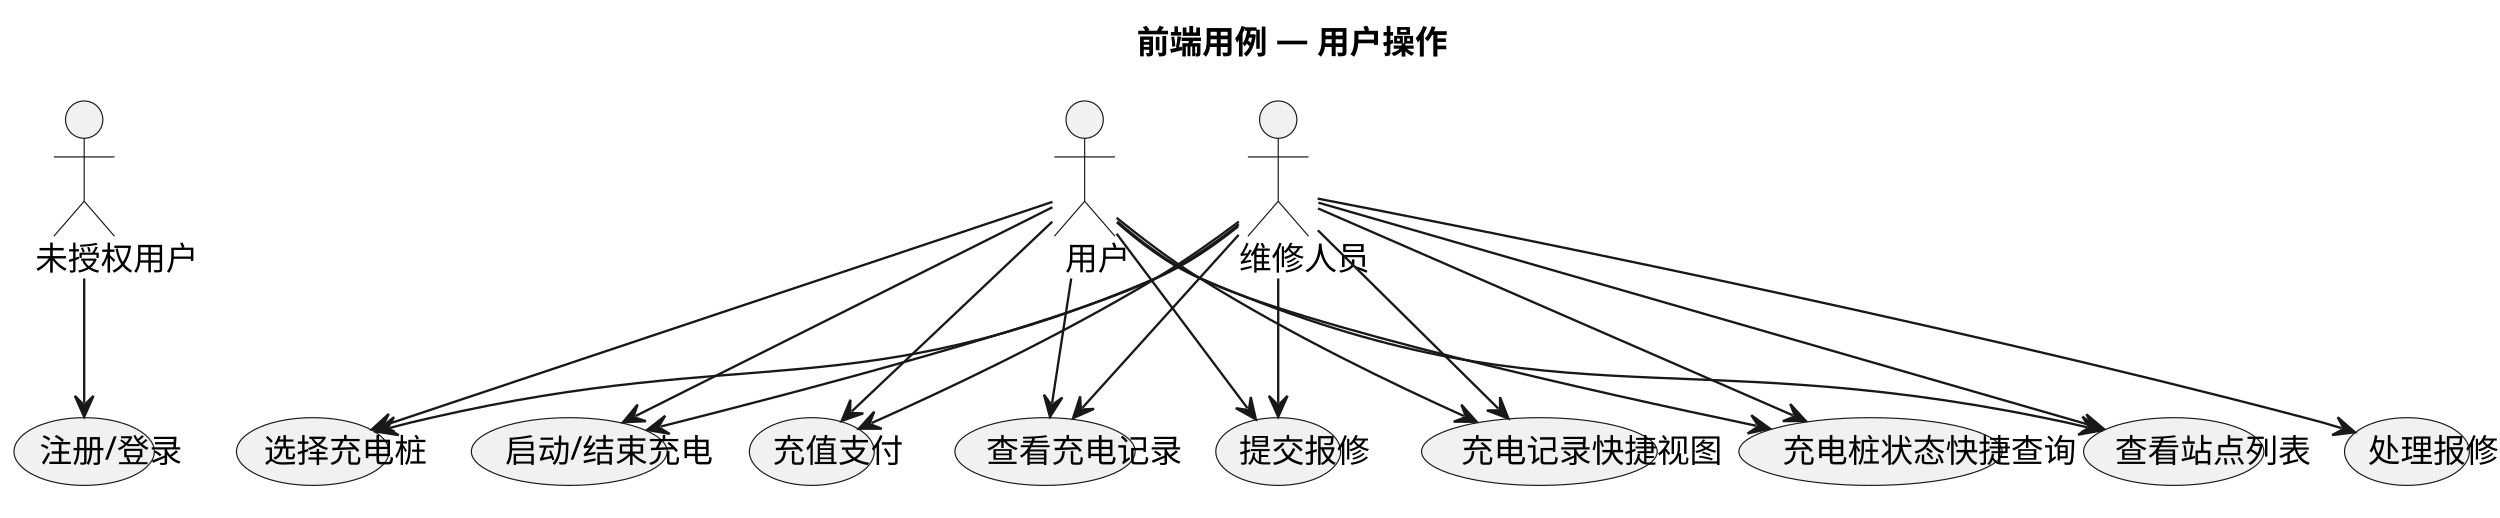
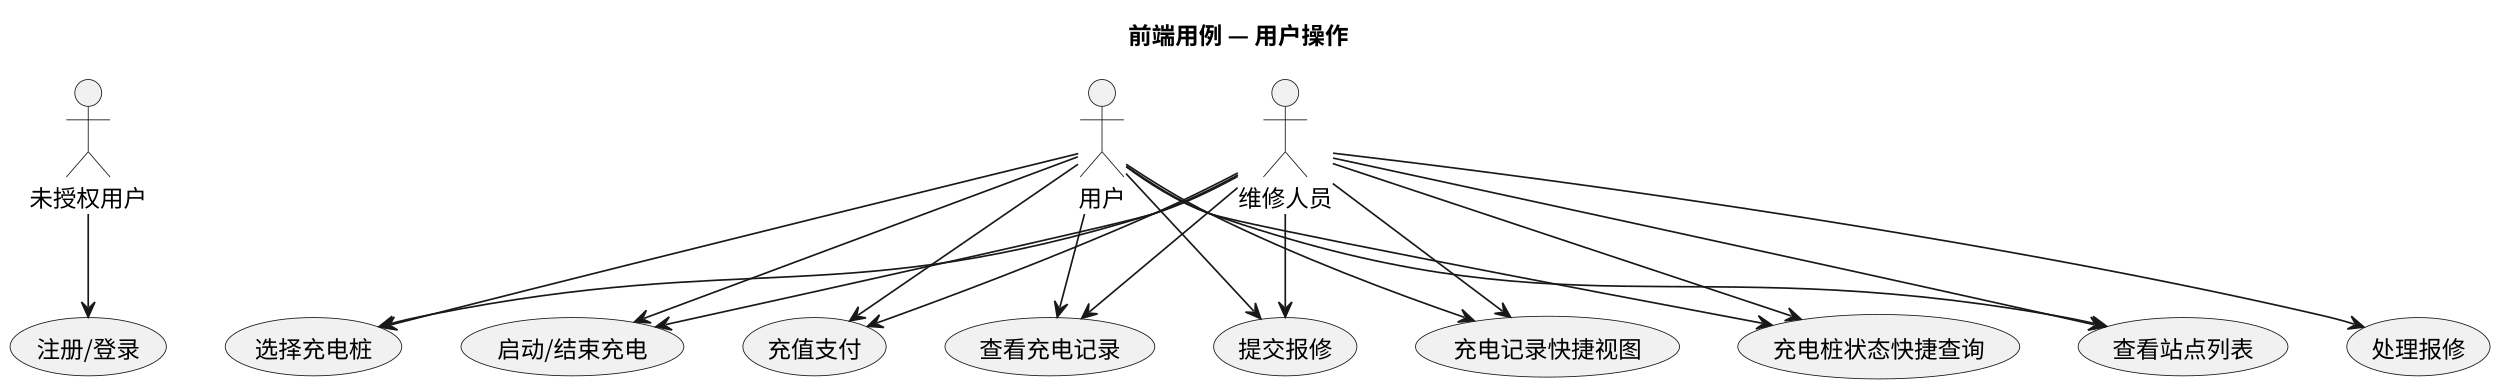
- <svg xmlns="http://www.w3.org/2000/svg" contentStyleType="text/css" data-diagram-type="DESCRIPTION" height="222px" preserveAspectRatio="none" style="width:1072px;height:222px;background:#FFFFFF;" version="1.1" viewBox="0 0 1072 222" width="1072px" zoomAndPan="magnify">
+ <svg xmlns="http://www.w3.org/2000/svg" contentStyleType="text/css" data-diagram-type="DESCRIPTION" height="231px" preserveAspectRatio="none" style="width:1487px;height:231px;background:#FFFFFF;" version="1.1" viewBox="0 0 1487 231" width="1487px" zoomAndPan="magnify">
  <defs />
  <g>
-     <g class="title" data-source-line="1">
-       <text fill="#000000" font-family="sans-serif" font-size="14" font-weight="700" lengthAdjust="spacing" textLength="90.959" x="487.453" y="22.995">前端用例 — 用户操作</text>
+     <g class="title" data-source-line="3">
+       <text fill="#000000" font-family="Noto Sans CJK SC" font-size="14" font-weight="bold" lengthAdjust="spacing" textLength="131.067" x="671.004" y="26.24">前端用例 — 用户操作</text>
    </g>
-     <g class="entity" data-qualified-name="G" data-source-line="4" id="ent0002">
-       <ellipse cx="36.093" cy="51.297" fill="#F1F1F1" rx="8" ry="8" style="stroke:#181818;stroke-width:0.5;" />
-       <path d="M36.093,59.297 L36.093,86.297 M23.093,67.297 L49.093,67.297 M36.093,86.297 L23.093,101.297 M36.093,86.297 L49.093,101.297" fill="none" style="stroke:#181818;stroke-width:0.5;" />
-       <text fill="#000000" font-family="sans-serif" font-size="14" lengthAdjust="spacing" textLength="42.007" x="15.09" y="115.792">未授权用户</text>
+     <g class="entity" data-entity="G" data-source-line="6" data-uid="ent0002" id="entity_G">
+       <ellipse cx="52.48" cy="55.272" fill="#F1F1F1" rx="8" ry="8" style="stroke:#181818;stroke-width:0.5;" />
+       <path d="M52.48,63.272 L52.48,90.272 M39.48,71.272 L65.48,71.272 M52.48,90.272 L39.48,105.272 M52.48,90.272 L65.48,105.272" fill="none" style="stroke:#181818;stroke-width:0.5;" />
+       <text fill="#000000" font-family="Noto Sans CJK SC" font-size="14" lengthAdjust="spacing" textLength="70" x="17.48" y="123.012">未授权用户</text>
    </g>
-     <g class="entity" data-qualified-name="U" data-source-line="5" id="ent0003">
-       <ellipse cx="465.1" cy="51.297" fill="#F1F1F1" rx="8" ry="8" style="stroke:#181818;stroke-width:0.5;" />
-       <path d="M465.1,59.297 L465.1,86.297 M452.1,67.297 L478.1,67.297 M465.1,86.297 L452.1,101.297 M465.1,86.297 L478.1,101.297" fill="none" style="stroke:#181818;stroke-width:0.5;" />
-       <text fill="#000000" font-family="sans-serif" font-size="14" lengthAdjust="spacing" textLength="16.803" x="456.699" y="115.792">用户</text>
+     <g class="entity" data-entity="U" data-source-line="7" data-uid="ent0003" id="entity_U">
+       <ellipse cx="655.48" cy="55.272" fill="#F1F1F1" rx="8" ry="8" style="stroke:#181818;stroke-width:0.5;" />
+       <path d="M655.48,63.272 L655.48,90.272 M642.48,71.272 L668.48,71.272 M655.48,90.272 L642.48,105.272 M655.48,90.272 L668.48,105.272" fill="none" style="stroke:#181818;stroke-width:0.5;" />
+       <text fill="#000000" font-family="Noto Sans CJK SC" font-size="14" lengthAdjust="spacing" textLength="28" x="641.48" y="123.012">用户</text>
    </g>
-     <g class="entity" data-qualified-name="M" data-source-line="6" id="ent0004">
-       <ellipse cx="548.103" cy="51.297" fill="#F1F1F1" rx="8" ry="8" style="stroke:#181818;stroke-width:0.5;" />
-       <path d="M548.103,59.297 L548.103,86.297 M535.103,67.297 L561.103,67.297 M548.103,86.297 L535.103,101.297 M548.103,86.297 L561.103,101.297" fill="none" style="stroke:#181818;stroke-width:0.5;" />
-       <text fill="#000000" font-family="sans-serif" font-size="14" lengthAdjust="spacing" textLength="33.605" x="531.3" y="115.792">维修人员</text>
+     <g class="entity" data-entity="M" data-source-line="8" data-uid="ent0004" id="entity_M">
+       <ellipse cx="764.48" cy="55.272" fill="#F1F1F1" rx="8" ry="8" style="stroke:#181818;stroke-width:0.5;" />
+       <path d="M764.48,63.272 L764.48,90.272 M751.48,71.272 L777.48,71.272 M764.48,90.272 L751.48,105.272 M764.48,90.272 L777.48,105.272" fill="none" style="stroke:#181818;stroke-width:0.5;" />
+       <text fill="#000000" font-family="Noto Sans CJK SC" font-size="14" lengthAdjust="spacing" textLength="56" x="736.48" y="123.012">维修人员</text>
    </g>
-     <g class="entity" data-qualified-name="LOG" data-source-line="8" id="ent0005">
-       <ellipse cx="36.098" cy="193.62" fill="#F1F1F1" rx="30.098" ry="14.524" style="stroke:#181818;stroke-width:0.5;" />
-       <text fill="#000000" font-family="sans-serif" font-size="14" lengthAdjust="spacing" textLength="38.322" x="16.937" y="198.269">注册/登录</text>
+     <g class="entity" data-entity="LOG" data-source-line="10" data-uid="ent0005" id="entity_LOG">
+       <ellipse cx="52.478" cy="206.216" fill="#F1F1F1" rx="46.478" ry="17.334" style="stroke:#181818;stroke-width:0.5;" />
+       <text fill="#000000" font-family="Noto Sans CJK SC" font-size="14" lengthAdjust="spacing" textLength="61.488" x="21.735" y="212.852">注册/登录</text>
    </g>
-     <g class="entity" data-qualified-name="VSL" data-source-line="9" id="ent0006">
-       <ellipse cx="932.104" cy="193.62" fill="#F1F1F1" rx="38.644" ry="14.524" style="stroke:#181818;stroke-width:0.5;" />
-       <text fill="#000000" font-family="sans-serif" font-size="14" lengthAdjust="spacing" textLength="50.408" x="906.9" y="198.269">查看站点列表</text>
+     <g class="entity" data-entity="VSL" data-source-line="11" data-uid="ent0006" id="entity_VSL">
+       <ellipse cx="1298.477" cy="206.216" fill="#F1F1F1" rx="62.397" ry="17.334" style="stroke:#181818;stroke-width:0.5;" />
+       <text fill="#000000" font-family="Noto Sans CJK SC" font-size="14" lengthAdjust="spacing" textLength="84" x="1256.477" y="212.852">查看站点列表</text>
    </g>
-     <g class="entity" data-qualified-name="SC" data-source-line="10" id="ent0007">
-       <ellipse cx="134.103" cy="193.62" fill="#F1F1F1" rx="32.703" ry="14.524" style="stroke:#181818;stroke-width:0.5;" />
-       <text fill="#000000" font-family="sans-serif" font-size="14" lengthAdjust="spacing" textLength="42.007" x="113.1" y="198.269">选择充电桩</text>
+     <g class="entity" data-entity="SC" data-source-line="12" data-uid="ent0007" id="entity_SC">
+       <ellipse cx="186.477" cy="206.216" fill="#F1F1F1" rx="52.497" ry="17.334" style="stroke:#181818;stroke-width:0.5;" />
+       <text fill="#000000" font-family="Noto Sans CJK SC" font-size="14" lengthAdjust="spacing" textLength="70" x="151.477" y="212.852">选择充电桩</text>
    </g>
-     <g class="entity" data-qualified-name="CS" data-source-line="11" id="ent0008">
-       <ellipse cx="244.099" cy="193.62" fill="#F1F1F1" rx="41.979" ry="14.524" style="stroke:#181818;stroke-width:0.5;" />
-       <text fill="#000000" font-family="sans-serif" font-size="14" lengthAdjust="spacing" textLength="55.125" x="216.537" y="198.269">启动/结束充电</text>
+     <g class="entity" data-entity="CS" data-source-line="13" data-uid="ent0008" id="entity_CS">
+       <ellipse cx="340.477" cy="206.216" fill="#F1F1F1" rx="66.277" ry="17.334" style="stroke:#181818;stroke-width:0.5;" />
+       <text fill="#000000" font-family="Noto Sans CJK SC" font-size="14" lengthAdjust="spacing" textLength="89.488" x="295.733" y="212.852">启动/结束充电</text>
    </g>
-     <g class="entity" data-qualified-name="PAY" data-source-line="12" id="ent0009">
-       <ellipse cx="348.103" cy="193.62" fill="#F1F1F1" rx="26.763" ry="14.524" style="stroke:#181818;stroke-width:0.5;" />
-       <text fill="#000000" font-family="sans-serif" font-size="14" lengthAdjust="spacing" textLength="33.605" x="331.3" y="198.269">充值支付</text>
+     <g class="entity" data-entity="PAY" data-source-line="14" data-uid="ent0009" id="entity_PAY">
+       <ellipse cx="484.478" cy="206.216" fill="#F1F1F1" rx="42.598" ry="17.334" style="stroke:#181818;stroke-width:0.5;" />
+       <text fill="#000000" font-family="Noto Sans CJK SC" font-size="14" lengthAdjust="spacing" textLength="56" x="456.478" y="212.852">充值支付</text>
    </g>
-     <g class="entity" data-qualified-name="VCR" data-source-line="13" id="ent0010">
-       <ellipse cx="448.104" cy="193.62" fill="#F1F1F1" rx="38.644" ry="14.524" style="stroke:#181818;stroke-width:0.5;" />
-       <text fill="#000000" font-family="sans-serif" font-size="14" lengthAdjust="spacing" textLength="50.408" x="422.9" y="198.269">查看充电记录</text>
+     <g class="entity" data-entity="VCR" data-source-line="15" data-uid="ent0010" id="entity_VCR">
+       <ellipse cx="624.477" cy="206.216" fill="#F1F1F1" rx="62.397" ry="17.334" style="stroke:#181818;stroke-width:0.5;" />
+       <text fill="#000000" font-family="Noto Sans CJK SC" font-size="14" lengthAdjust="spacing" textLength="84" x="582.477" y="212.852">查看充电记录</text>
    </g>
-     <g class="entity" data-qualified-name="SRT" data-source-line="14" id="ent0011">
-       <ellipse cx="548.103" cy="193.62" fill="#F1F1F1" rx="26.763" ry="14.524" style="stroke:#181818;stroke-width:0.5;" />
-       <text fill="#000000" font-family="sans-serif" font-size="14" lengthAdjust="spacing" textLength="33.605" x="531.3" y="198.269">提交报修</text>
+     <g class="entity" data-entity="SRT" data-source-line="16" data-uid="ent0011" id="entity_SRT">
+       <ellipse cx="764.478" cy="206.216" fill="#F1F1F1" rx="42.598" ry="17.334" style="stroke:#181818;stroke-width:0.5;" />
+       <text fill="#000000" font-family="Noto Sans CJK SC" font-size="14" lengthAdjust="spacing" textLength="56" x="736.478" y="212.852">提交报修</text>
    </g>
-     <g class="entity" data-qualified-name="HR" data-source-line="15" id="ent0012">
-       <ellipse cx="1032.103" cy="193.62" fill="#F1F1F1" rx="26.763" ry="14.524" style="stroke:#181818;stroke-width:0.5;" />
-       <text fill="#000000" font-family="sans-serif" font-size="14" lengthAdjust="spacing" textLength="33.605" x="1015.3" y="198.269">处理报修</text>
+     <g class="entity" data-entity="HR" data-source-line="17" data-uid="ent0012" id="entity_HR">
+       <ellipse cx="1438.478" cy="206.216" fill="#F1F1F1" rx="42.598" ry="17.334" style="stroke:#181818;stroke-width:0.5;" />
+       <text fill="#000000" font-family="Noto Sans CJK SC" font-size="14" lengthAdjust="spacing" textLength="56" x="1410.478" y="212.852">处理报修</text>
    </g>
-     <g class="entity" data-qualified-name="QV" data-source-line="16" id="ent0013">
-       <ellipse cx="660.095" cy="193.62" fill="#F1F1F1" rx="50.525" ry="14.524" style="stroke:#181818;stroke-width:0.5;" />
-       <text fill="#000000" font-family="sans-serif" font-size="14" lengthAdjust="spacing" textLength="67.211" x="626.49" y="198.269">充电记录快捷视图</text>
+     <g class="entity" data-entity="QV" data-source-line="18" data-uid="ent0013" id="entity_QV">
+       <ellipse cx="920.478" cy="206.207" fill="#F1F1F1" rx="78.528" ry="18.105" style="stroke:#181818;stroke-width:0.5;" />
+       <text fill="#000000" font-family="Noto Sans CJK SC" font-size="14" lengthAdjust="spacing" textLength="111.999" x="864.478" y="212.843">充电记录快捷视图</text>
    </g>
-     <g class="entity" data-qualified-name="QC" data-source-line="17" id="ent0014">
-       <ellipse cx="802.096" cy="193.62" fill="#F1F1F1" rx="56.466" ry="14.524" style="stroke:#181818;stroke-width:0.5;" />
-       <text fill="#000000" font-family="sans-serif" font-size="14" lengthAdjust="spacing" textLength="75.612" x="764.29" y="198.269">充电桩状态快捷查询</text>
+     <g class="entity" data-entity="QC" data-source-line="19" data-uid="ent0014" id="entity_QC">
+       <ellipse cx="1117.484" cy="206.213" fill="#F1F1F1" rx="83.854" ry="19.171" style="stroke:#181818;stroke-width:0.5;" />
+       <text fill="#000000" font-family="Noto Sans CJK SC" font-size="14" lengthAdjust="spacing" textLength="125.999" x="1054.485" y="212.849">充电桩状态快捷查询</text>
    </g>
-     <g class="link" data-entity-1="ent0002" data-entity-2="ent0005" data-link-type="dependency" data-source-line="19" id="lnk15">
-       <path d="M36.1,119.407 C36.1,139.857 36.1,157.937 36.1,172.747" fill="none" id="G-to-LOG" style="stroke:#181818;stroke-width:1;" />
-       <polygon fill="#181818" points="36.1,178.747,40.1,169.747,36.1,173.747,32.1,169.747,36.1,178.747" style="stroke:#181818;stroke-width:1;" />
+     <g class="link" data-entity-1="G" data-entity-2="LOG" data-source-line="21" data-uid="lnk15" id="link_G_LOG">
+       <path d="M52.48,127.292 C52.48,148.192 52.48,166.762 52.48,182.642" fill="none" id="G-to-LOG" style="stroke:#181818;stroke-width:1;" />
+       <polygon fill="#181818" points="52.48,188.642,56.48,179.642,52.48,183.642,48.48,179.642,52.48,188.642" style="stroke:#181818;stroke-width:1;" />
    </g>
-     <g class="link" data-entity-1="ent0003" data-entity-2="ent0006" data-link-type="dependency" data-source-line="20" id="lnk16">
-       <path d="M478.92,95.357 C488.15,103.517 500.96,113.437 514.1,119.087 C663.89,183.567 716.28,146.597 876.1,179.087 C884.13,180.727 886.937,181.293 894.957,183.223" fill="none" id="U-to-VSL" style="stroke:#181818;stroke-width:1;" />
-       <polygon fill="#181818" points="900.79,184.627,892.976,178.632,895.929,183.457,891.104,186.41,900.79,184.627" style="stroke:#181818;stroke-width:1;" />
+     <g class="link" data-entity-1="U" data-entity-2="VSL" data-source-line="22" data-uid="lnk16" id="link_U_VSL">
+       <path d="M669.82,99.182 C682.22,108.292 701.02,120.632 719.48,127.042 C930.49,200.322 998.38,148.922 1218.48,187.042 C1229.71,188.982 1235.876,190.177 1247.096,192.697" fill="none" id="U-to-VSL" style="stroke:#181818;stroke-width:1;" />
+       <polygon fill="#181818" points="1252.95,194.012,1245.045,188.137,1248.072,192.916,1243.292,195.942,1252.95,194.012" style="stroke:#181818;stroke-width:1;" />
    </g>
-     <g class="link" data-entity-1="ent0003" data-entity-2="ent0007" data-link-type="dependency" data-source-line="21" id="lnk17">
-       <path d="M451.3,86.557 C400.77,103.447 231.05,160.194 165.11,182.244" fill="none" id="U-to-SC" style="stroke:#181818;stroke-width:1;" />
-       <polygon fill="#181818" points="159.42,184.147,169.224,185.086,164.162,182.561,166.687,177.499,159.42,184.147" style="stroke:#181818;stroke-width:1;" />
+     <g class="link" data-entity-1="U" data-entity-2="SC" data-source-line="23" data-uid="lnk17" id="link_U_SC">
+       <path d="M641.33,91.362 C589.75,103.982 406.94,148.822 256.48,187.042 C246.86,189.482 242.329,190.65 232.619,193.16" fill="none" id="U-to-SC" style="stroke:#181818;stroke-width:1;" />
+       <polygon fill="#181818" points="226.81,194.662,236.525,196.282,231.651,193.411,234.523,188.537,226.81,194.662" style="stroke:#181818;stroke-width:1;" />
    </g>
-     <g class="link" data-entity-1="ent0003" data-entity-2="ent0008" data-link-type="dependency" data-source-line="22" id="lnk18">
-       <path d="M451.27,88.867 C414.33,107.367 318.355,155.431 272.515,178.381" fill="none" id="U-to-CS" style="stroke:#181818;stroke-width:1;" />
-       <polygon fill="#181818" points="267.15,181.067,276.988,180.614,271.621,178.828,273.407,173.461,267.15,181.067" style="stroke:#181818;stroke-width:1;" />
+     <g class="link" data-entity-1="U" data-entity-2="CS" data-source-line="24" data-uid="lnk18" id="link_U_CS">
+       <path d="M641.12,93.252 C594.61,110.572 452.623,163.448 383.053,189.358" fill="none" id="U-to-CS" style="stroke:#181818;stroke-width:1;" />
+       <polygon fill="#181818" points="377.43,191.452,387.26,192.059,382.116,189.707,384.468,184.562,377.43,191.452" style="stroke:#181818;stroke-width:1;" />
    </g>
-     <g class="link" data-entity-1="ent0003" data-entity-2="ent0009" data-link-type="dependency" data-source-line="23" id="lnk19">
-       <path d="M451.22,95.067 C428.34,116.717 387.388,155.443 365.248,176.393" fill="none" id="U-to-PAY" style="stroke:#181818;stroke-width:1;" />
-       <polygon fill="#181818" points="360.89,180.517,370.176,177.237,364.522,177.08,364.678,171.426,360.89,180.517" style="stroke:#181818;stroke-width:1;" />
+     <g class="link" data-entity-1="U" data-entity-2="PAY" data-source-line="25" data-uid="lnk19" id="link_U_PAY">
+       <path d="M641.19,97.702 C611.01,118.412 545.587,163.287 510.337,187.477" fill="none" id="U-to-PAY" style="stroke:#181818;stroke-width:1;" />
+       <polygon fill="#181818" points="505.39,190.872,515.074,189.078,509.513,188.043,510.547,182.481,505.39,190.872" style="stroke:#181818;stroke-width:1;" />
    </g>
-     <g class="link" data-entity-1="ent0003" data-entity-2="ent0010" data-link-type="dependency" data-source-line="24" id="lnk20">
-       <path d="M459.34,119.407 C456.2,139.857 453.409,158.006 451.139,172.816" fill="none" id="U-to-VCR" style="stroke:#181818;stroke-width:1;" />
-       <polygon fill="#181818" points="450.23,178.747,455.547,170.457,450.988,173.805,447.64,169.245,450.23,178.747" style="stroke:#181818;stroke-width:1;" />
+     <g class="link" data-entity-1="U" data-entity-2="VCR" data-source-line="26" data-uid="lnk20" id="link_U_VCR">
+       <path d="M645.07,127.292 C639.55,148.192 634.581,166.96 630.391,182.84" fill="none" id="U-to-VCR" style="stroke:#181818;stroke-width:1;" />
+       <polygon fill="#181818" points="628.86,188.642,635.024,180.96,630.136,183.807,627.288,178.919,628.86,188.642" style="stroke:#181818;stroke-width:1;" />
    </g>
-     <g class="link" data-entity-1="ent0003" data-entity-2="ent0011" data-link-type="dependency" data-source-line="25" id="lnk21">
-       <path d="M478.8,100.217 C495.66,122.687 520.219,155.448 534.919,175.038" fill="none" id="U-to-SRT" style="stroke:#181818;stroke-width:1;" />
-       <polygon fill="#181818" points="538.52,179.837,536.318,170.237,535.519,175.838,529.919,175.039,538.52,179.837" style="stroke:#181818;stroke-width:1;" />
+     <g class="link" data-entity-1="U" data-entity-2="SRT" data-source-line="27" data-uid="lnk21" id="link_U_SRT">
+       <path d="M669.73,103.242 C690.5,125.602 724.826,162.536 745.796,185.106" fill="none" id="U-to-SRT" style="stroke:#181818;stroke-width:1;" />
+       <polygon fill="#181818" points="749.88,189.502,746.684,180.186,746.477,185.839,740.824,185.631,749.88,189.502" style="stroke:#181818;stroke-width:1;" />
    </g>
-     <g class="link" data-entity-1="ent0003" data-entity-2="ent0013" data-link-type="dependency" data-source-line="26" id="lnk22">
-       <path d="M478.77,93.377 C488.34,101.107 501.6,111.297 514.1,119.087 C553.95,143.947 597.83,164.921 627.73,178.401" fill="none" id="U-to-QV" style="stroke:#181818;stroke-width:1;" />
-       <polygon fill="#181818" points="633.2,180.867,626.639,173.521,628.642,178.812,623.351,180.814,633.2,180.867" style="stroke:#181818;stroke-width:1;" />
+     <g class="link" data-entity-1="U" data-entity-2="QV" data-source-line="28" data-uid="lnk22" id="link_U_QV">
+       <path d="M669.8,97.682 C682.5,106.102 701.74,118.252 719.48,127.042 C771.99,153.052 829.738,174.515 871.118,188.795" fill="none" id="U-to-QV" style="stroke:#181818;stroke-width:1;" />
+       <polygon fill="#181818" points="876.79,190.752,869.587,184.035,872.063,189.121,866.977,191.597,876.79,190.752" style="stroke:#181818;stroke-width:1;" />
    </g>
-     <g class="link" data-entity-1="ent0003" data-entity-2="ent0014" data-link-type="dependency" data-source-line="27" id="lnk23">
-       <path d="M479.1,94.977 C488.39,102.987 501.21,112.877 514.1,119.087 C557.33,139.937 683.898,168.076 753.097,182.576" fill="none" id="U-to-QC" style="stroke:#181818;stroke-width:1;" />
-       <polygon fill="#181818" points="758.97,183.807,750.982,178.046,754.076,182.781,749.341,185.876,758.97,183.807" style="stroke:#181818;stroke-width:1;" />
+     <g class="link" data-entity-1="U" data-entity-2="QC" data-source-line="29" data-uid="lnk23" id="link_U_QC">
+       <path d="M669.95,98.832 C682.43,107.732 701.27,119.952 719.48,127.042 C735.02,133.092 939.743,171.916 1048.113,192.246" fill="none" id="U-to-QC" style="stroke:#181818;stroke-width:1;" />
+       <polygon fill="#181818" points="1054.01,193.352,1045.902,187.761,1049.096,192.43,1044.427,195.624,1054.01,193.352" style="stroke:#181818;stroke-width:1;" />
    </g>
-     <g class="link" data-entity-1="ent0004" data-entity-2="ent0006" data-link-type="dependency" data-source-line="28" id="lnk24">
-       <path d="M565.34,86.907 C625.4,104.217 820.055,160.325 896.425,182.335" fill="none" id="M-to-VSL" style="stroke:#181818;stroke-width:1;" />
-       <polygon fill="#181818" points="902.19,183.997,894.65,177.661,897.386,182.612,892.434,185.348,902.19,183.997" style="stroke:#181818;stroke-width:1;" />
+     <g class="link" data-entity-1="M" data-entity-2="VSL" data-source-line="30" data-uid="lnk24" id="link_M_VSL">
+       <path d="M792.92,94.032 C864.45,109.452 1057.64,151.212 1218.48,187.042 C1229.18,189.422 1234.839,190.695 1245.688,193.155" fill="none" id="M-to-VSL" style="stroke:#181818;stroke-width:1;" />
+       <polygon fill="#181818" points="1251.54,194.482,1243.647,188.591,1246.664,193.376,1241.878,196.393,1251.54,194.482" style="stroke:#181818;stroke-width:1;" />
    </g>
-     <g class="link" data-entity-1="ent0004" data-entity-2="ent0007" data-link-type="dependency" data-source-line="29" id="lnk25">
-       <path d="M530.96,97.057 C521.34,104.777 508.74,113.667 496.1,119.087 C366.74,174.617 322.32,147.697 185.1,179.087 C177.33,180.867 174.749,181.457 167.069,183.496" fill="none" id="M-to-SC" style="stroke:#181818;stroke-width:1;" />
-       <polygon fill="#181818" points="161.27,185.037,170.995,186.592,166.102,183.753,168.941,178.86,161.27,185.037" style="stroke:#181818;stroke-width:1;" />
+     <g class="link" data-entity-1="M" data-entity-2="SC" data-source-line="31" data-uid="lnk25" id="link_M_SC">
+       <path d="M736.16,104.932 C721.76,112.852 703.69,121.682 686.48,127.042 C502.24,184.402 445.73,149.402 256.48,187.042 C246.38,189.052 241.379,190.132 231.349,192.722" fill="none" id="M-to-SC" style="stroke:#181818;stroke-width:1;" />
+       <polygon fill="#181818" points="225.54,194.222,235.254,195.845,230.381,192.972,233.254,188.099,225.54,194.222" style="stroke:#181818;stroke-width:1;" />
    </g>
-     <g class="link" data-entity-1="ent0004" data-entity-2="ent0008" data-link-type="dependency" data-source-line="30" id="lnk26">
-       <path d="M531.22,96.227 C521.47,103.887 508.67,112.987 496.1,119.087 C457.05,138.057 342.389,168.044 283.299,182.894" fill="none" id="M-to-CS" style="stroke:#181818;stroke-width:1;" />
-       <polygon fill="#181818" points="277.48,184.357,287.183,186.043,282.329,183.138,285.234,178.284,277.48,184.357" style="stroke:#181818;stroke-width:1;" />
+     <g class="link" data-entity-1="M" data-entity-2="CS" data-source-line="32" data-uid="lnk26" id="link_M_CS">
+       <path d="M736.32,104.122 C721.8,111.932 703.6,120.912 686.48,127.042 C672.47,132.052 488.3,172.754 395.99,193.034" fill="none" id="M-to-CS" style="stroke:#181818;stroke-width:1;" />
+       <polygon fill="#181818" points="390.13,194.322,399.779,196.298,395.014,193.249,398.062,188.484,390.13,194.322" style="stroke:#181818;stroke-width:1;" />
    </g>
-     <g class="link" data-entity-1="ent0004" data-entity-2="ent0009" data-link-type="dependency" data-source-line="31" id="lnk27">
-       <path d="M531.23,95.037 C521.27,102.497 508.27,111.777 496.1,119.087 C452.07,145.527 402.732,168.498 373.742,181.398" fill="none" id="M-to-PAY" style="stroke:#181818;stroke-width:1;" />
-       <polygon fill="#181818" points="368.26,183.837,378.109,183.833,372.828,181.804,374.856,176.523,368.26,183.837" style="stroke:#181818;stroke-width:1;" />
+     <g class="link" data-entity-1="M" data-entity-2="PAY" data-source-line="33" data-uid="lnk27" id="link_M_PAY">
+       <path d="M736.27,102.882 C721.58,110.462 703.24,119.612 686.48,127.042 C627.17,153.322 561.717,177.654 521.647,192.044" fill="none" id="M-to-PAY" style="stroke:#181818;stroke-width:1;" />
+       <polygon fill="#181818" points="516,194.072,525.822,194.795,520.706,192.382,523.118,187.265,516,194.072" style="stroke:#181818;stroke-width:1;" />
    </g>
-     <g class="link" data-entity-1="ent0004" data-entity-2="ent0010" data-link-type="dependency" data-source-line="32" id="lnk28">
-       <path d="M531.13,100.717 C510.96,123.037 481.834,155.286 464.134,174.866" fill="none" id="M-to-VCR" style="stroke:#181818;stroke-width:1;" />
-       <polygon fill="#181818" points="460.11,179.317,469.113,175.323,463.463,175.608,463.178,169.958,460.11,179.317" style="stroke:#181818;stroke-width:1;" />
+     <g class="link" data-entity-1="M" data-entity-2="VCR" data-source-line="34" data-uid="lnk28" id="link_M_VCR">
+       <path d="M736.15,111.642 C708.5,134.812 671.819,165.539 647.959,185.529" fill="none" id="M-to-VCR" style="stroke:#181818;stroke-width:1;" />
+       <polygon fill="#181818" points="643.36,189.382,652.828,186.668,647.193,186.171,647.69,180.536,643.36,189.382" style="stroke:#181818;stroke-width:1;" />
    </g>
-     <g class="link" data-entity-1="ent0004" data-entity-2="ent0011" data-link-type="dependency" data-source-line="33" id="lnk29">
-       <path d="M548.1,119.407 C548.1,139.857 548.1,157.937 548.1,172.747" fill="none" id="M-to-SRT" style="stroke:#181818;stroke-width:1;" />
-       <polygon fill="#181818" points="548.1,178.747,552.1,169.747,548.1,173.747,544.1,169.747,548.1,178.747" style="stroke:#181818;stroke-width:1;" />
+     <g class="link" data-entity-1="M" data-entity-2="SRT" data-source-line="35" data-uid="lnk29" id="link_M_SRT">
+       <path d="M764.48,127.292 C764.48,148.192 764.48,166.762 764.48,182.642" fill="none" id="M-to-SRT" style="stroke:#181818;stroke-width:1;" />
+       <polygon fill="#181818" points="764.48,188.642,768.48,179.642,764.48,183.642,760.48,179.642,764.48,188.642" style="stroke:#181818;stroke-width:1;" />
    </g>
-     <g class="link" data-entity-1="ent0004" data-entity-2="ent0012" data-link-type="dependency" data-source-line="34" id="lnk30">
-       <path d="M565,85.157 C623.8,96.467 824.71,136.017 988.1,179.087 C995.21,180.967 997.158,181.464 1004.078,183.604" fill="none" id="M-to-HR" style="stroke:#181818;stroke-width:1;" />
-       <polygon fill="#181818" points="1009.81,185.377,1002.394,178.896,1005.033,183.9,1000.03,186.539,1009.81,185.377" style="stroke:#181818;stroke-width:1;" />
+     <g class="link" data-entity-1="M" data-entity-2="HR" data-source-line="36" data-uid="lnk30" id="link_M_HR">
+       <path d="M792.89,91.112 C880.73,101.342 1155.44,135.502 1378.48,187.042 C1387.49,189.122 1391.388,190.081 1400.258,192.771" fill="none" id="M-to-HR" style="stroke:#181818;stroke-width:1;" />
+       <polygon fill="#181818" points="1406,194.512,1398.548,188.072,1401.215,193.061,1396.226,195.728,1406,194.512" style="stroke:#181818;stroke-width:1;" />
    </g>
-     <g class="link" data-entity-1="ent0004" data-entity-2="ent0013" data-link-type="dependency" data-source-line="35" id="lnk31">
-       <path d="M565.11,98.747 C587.51,120.877 622.152,155.119 642.522,175.249" fill="none" id="M-to-QV" style="stroke:#181818;stroke-width:1;" />
-       <polygon fill="#181818" points="646.79,179.467,643.2,170.296,643.234,175.952,637.577,175.986,646.79,179.467" style="stroke:#181818;stroke-width:1;" />
+     <g class="link" data-entity-1="M" data-entity-2="QV" data-source-line="37" data-uid="lnk31" id="link_M_QV">
+       <path d="M792.73,109.152 C823.11,131.992 865.975,164.226 893.685,185.065" fill="none" id="M-to-QV" style="stroke:#181818;stroke-width:1;" />
+       <polygon fill="#181818" points="898.48,188.672,893.691,180.066,894.484,185.667,888.883,186.459,898.48,188.672" style="stroke:#181818;stroke-width:1;" />
    </g>
-     <g class="link" data-entity-1="ent0004" data-entity-2="ent0014" data-link-type="dependency" data-source-line="36" id="lnk32">
-       <path d="M565.16,89.377 C608.2,108.127 716.049,155.12 768.819,178.11" fill="none" id="M-to-QC" style="stroke:#181818;stroke-width:1;" />
-       <polygon fill="#181818" points="774.32,180.507,767.667,173.245,769.736,178.51,764.471,180.579,774.32,180.507" style="stroke:#181818;stroke-width:1;" />
+     <g class="link" data-entity-1="M" data-entity-2="QC" data-source-line="38" data-uid="lnk32" id="link_M_QC">
+       <path d="M792.77,97.302 C853.55,117.502 991.386,163.31 1065.576,187.96" fill="none" id="M-to-QC" style="stroke:#181818;stroke-width:1;" />
+       <polygon fill="#181818" points="1071.27,189.852,1063.99,183.218,1066.525,188.275,1061.468,190.81,1071.27,189.852" style="stroke:#181818;stroke-width:1;" />
    </g>
  </g>
</svg>
